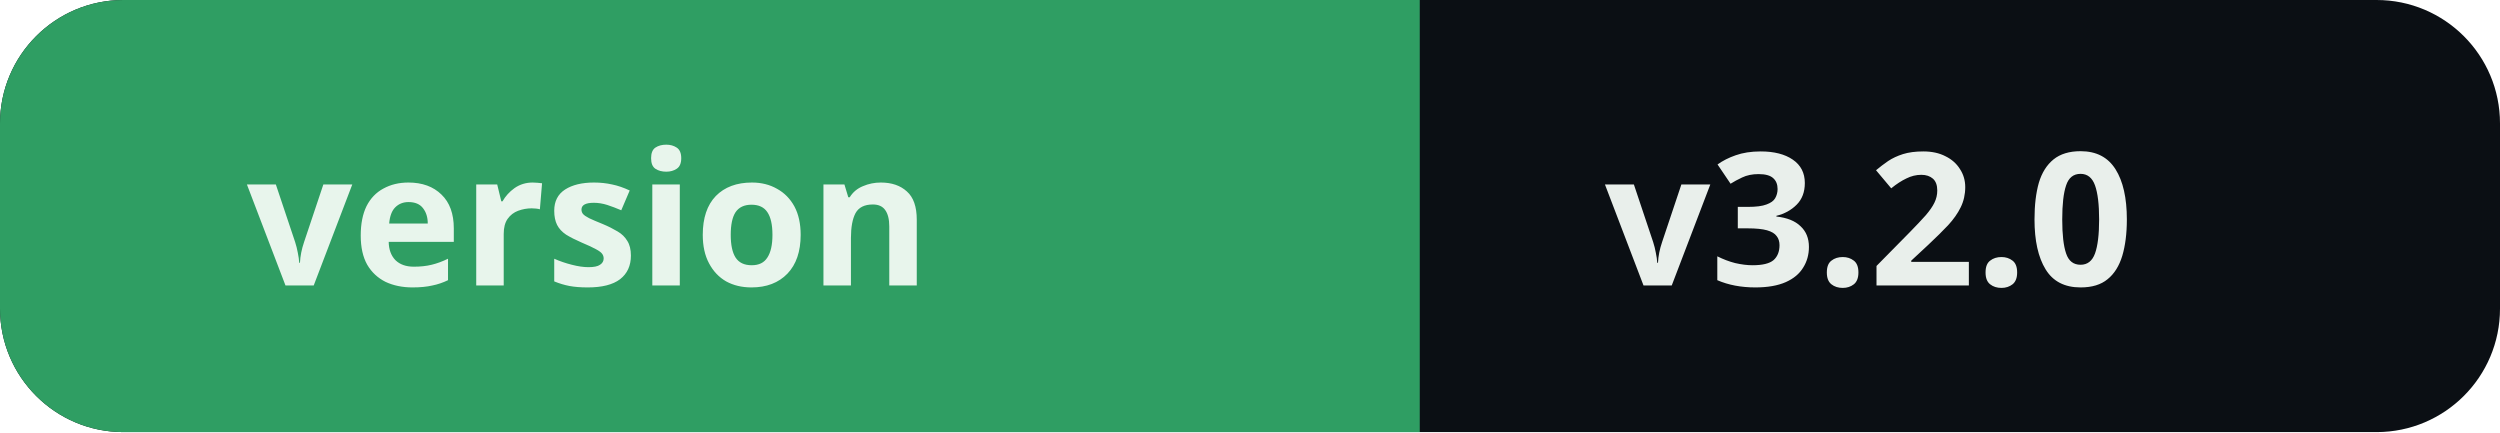
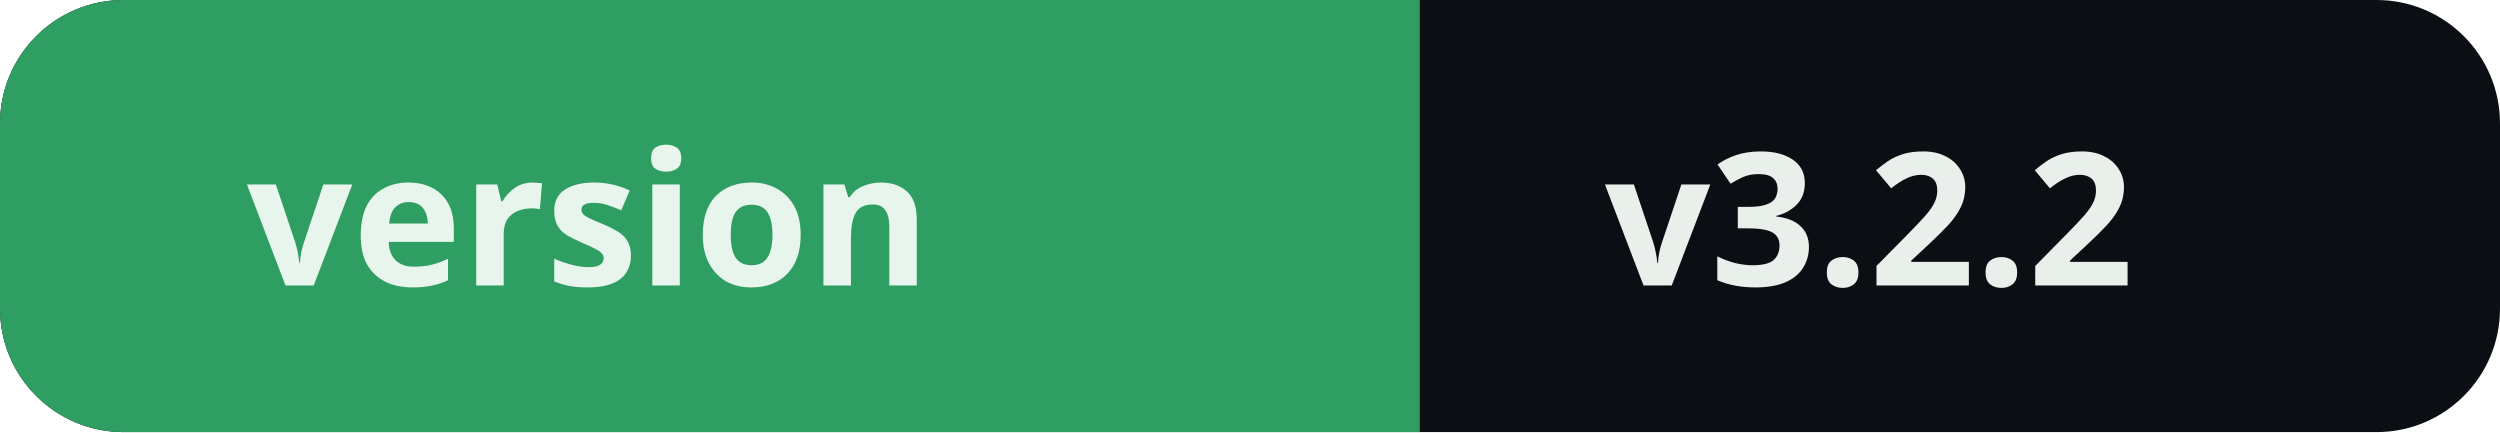
<svg xmlns="http://www.w3.org/2000/svg" width="162" height="28" role="img" aria-label="version: v3.2.2">
  <clipPath id="r">
    <rect width="162" height="28" rx="8" />
  </clipPath>
  <g clip-path="url(#r)">
    <rect width="162" height="28" fill="#0b0f14" />
    <rect width="92" height="28" fill="#2f9e63" />
  </g>
  <text x="16" y="18.5" font-family="Segoe UI, system-ui, sans-serif" font-size="12" font-weight="700" fill="#e8f5ec">version</text>
-   <text x="104" y="18.5" font-family="Segoe UI, system-ui, sans-serif" font-size="12" font-weight="600" fill="#e9efeb">v3.2.0</text>
+   <text x="104" y="18.5" font-family="Segoe UI, system-ui, sans-serif" font-size="12" font-weight="600" fill="#e9efeb">v3.2.2</text>
</svg>
